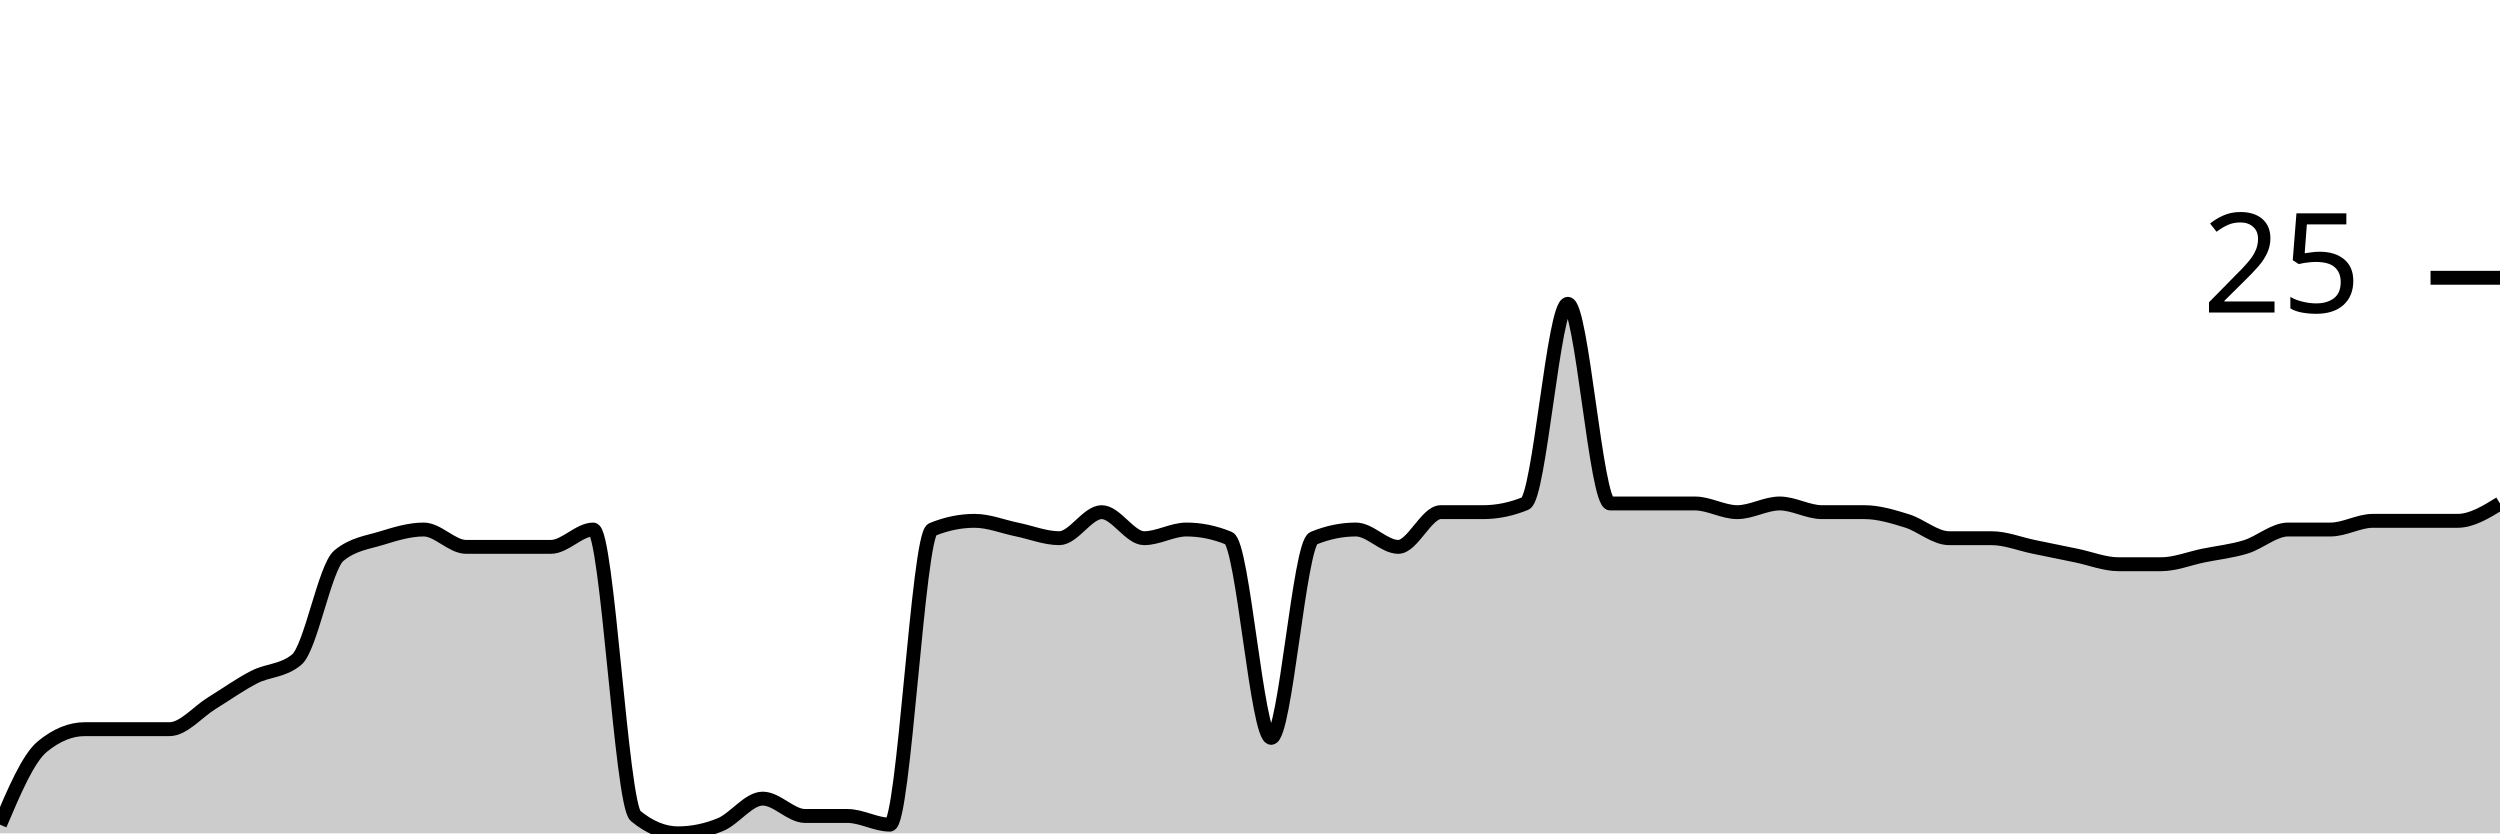
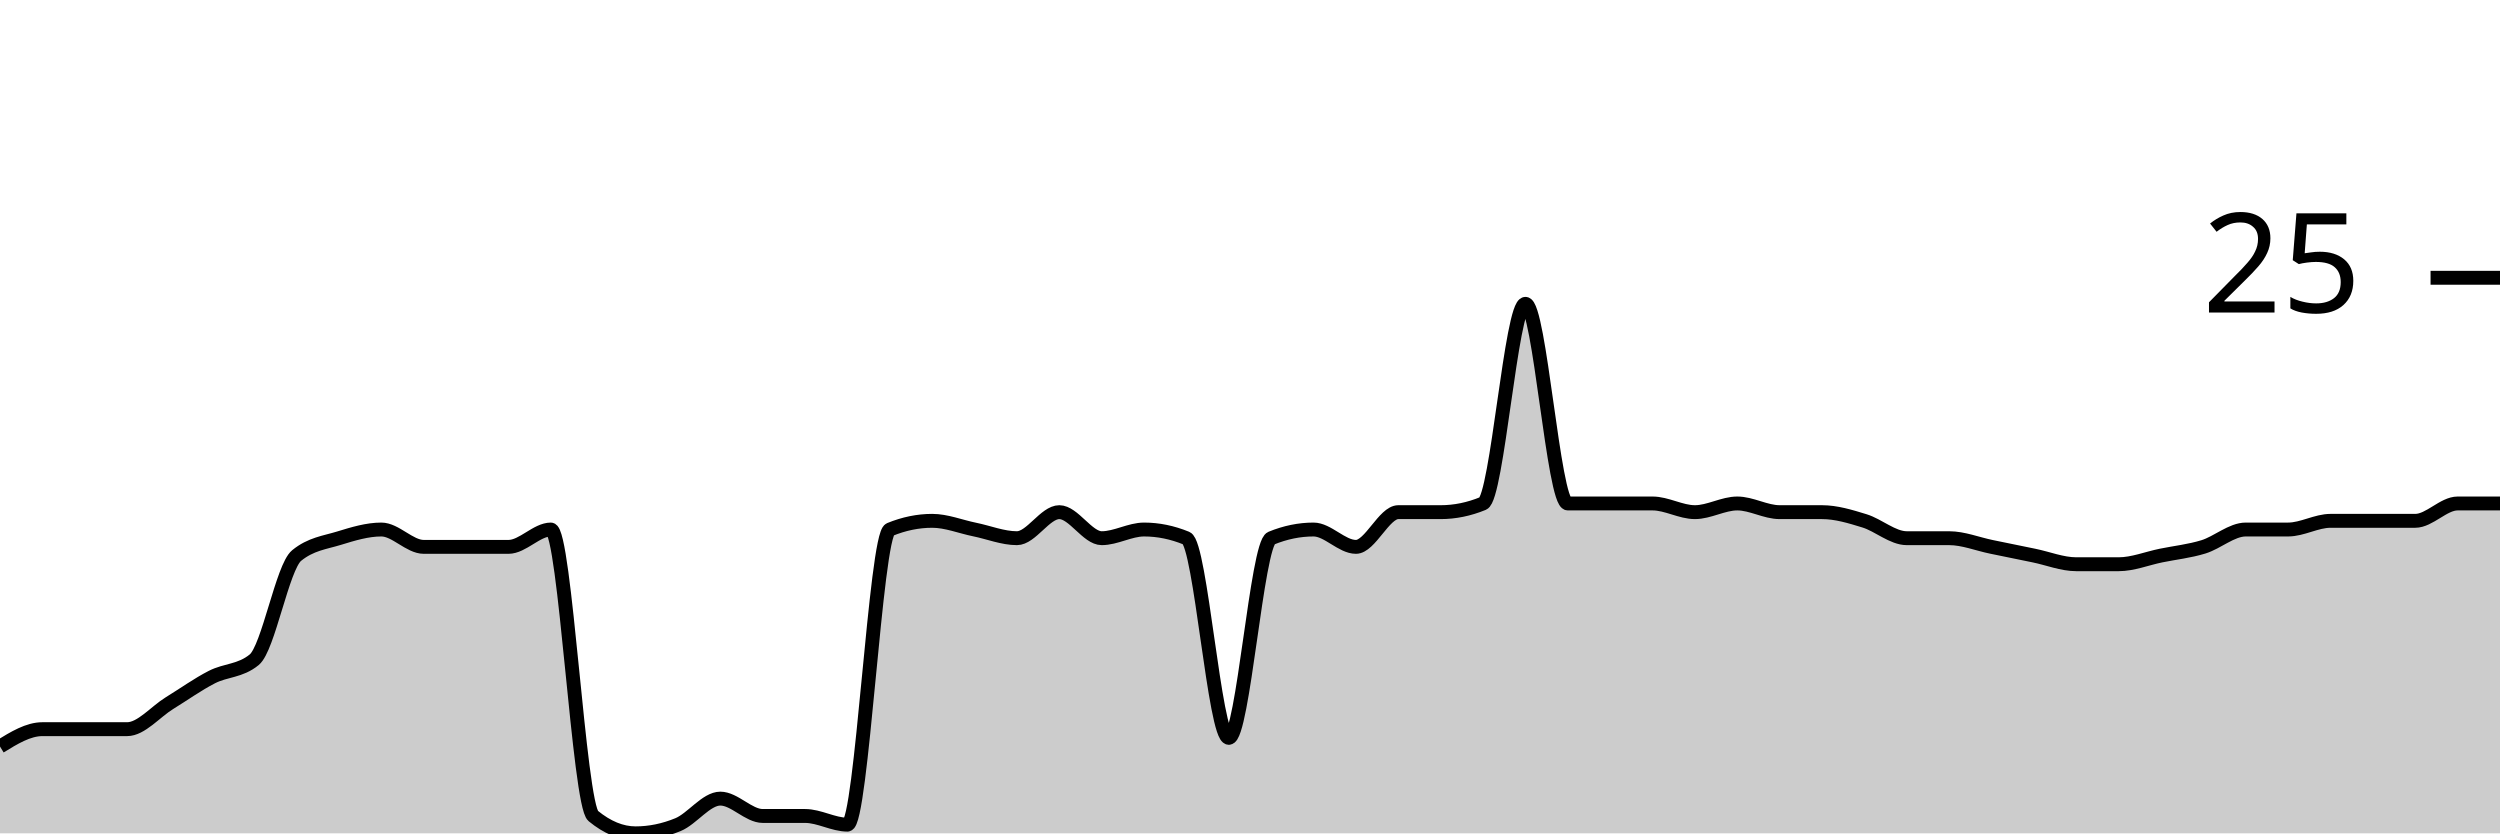
<svg xmlns="http://www.w3.org/2000/svg" viewBox="0 0 180 60">
  <g transform="translate(0,20)">
-     <path class="area" fill="rgba(0, 0, 0, 0.2)" d="M0,39.375C1.017,36.979,2.034,34.583,3.051,33.75C4.068,32.917,5.085,32.5,6.102,32.5C7.119,32.5,8.136,32.5,9.153,32.5C10.169,32.5,11.186,32.5,12.203,32.5C13.22,32.5,14.237,31.25,15.254,30.625C16.271,30,17.288,29.271,18.305,28.75C19.322,28.229,20.339,28.333,21.356,27.5C22.373,26.667,23.39,20.833,24.407,20C25.424,19.167,26.441,19.062,27.458,18.75C28.475,18.438,29.492,18.125,30.508,18.125C31.525,18.125,32.542,19.375,33.559,19.375C34.576,19.375,35.593,19.375,36.61,19.375C37.627,19.375,38.644,19.375,39.661,19.375C40.678,19.375,41.695,18.125,42.712,18.125C43.729,18.125,44.746,37.917,45.763,38.75C46.78,39.583,47.797,40,48.814,40C49.831,40,50.847,39.792,51.864,39.375C52.881,38.958,53.898,37.5,54.915,37.5C55.932,37.5,56.949,38.75,57.966,38.75C58.983,38.75,60,38.75,61.017,38.75C62.034,38.75,63.051,39.375,64.068,39.375C65.085,39.375,66.102,18.542,67.119,18.125C68.136,17.708,69.153,17.5,70.169,17.5C71.186,17.5,72.203,17.917,73.22,18.125C74.237,18.333,75.254,18.75,76.271,18.75C77.288,18.75,78.305,16.875,79.322,16.875C80.339,16.875,81.356,18.75,82.373,18.75C83.39,18.75,84.407,18.125,85.424,18.125C86.441,18.125,87.458,18.333,88.475,18.75C89.492,19.167,90.508,33.125,91.525,33.125C92.542,33.125,93.559,19.167,94.576,18.75C95.593,18.333,96.61,18.125,97.627,18.125C98.644,18.125,99.661,19.375,100.678,19.375C101.695,19.375,102.712,16.875,103.729,16.875C104.746,16.875,105.763,16.875,106.78,16.875C107.797,16.875,108.814,16.667,109.831,16.25C110.847,15.833,111.864,1.875,112.881,1.875C113.898,1.875,114.915,16.25,115.932,16.25C116.949,16.25,117.966,16.25,118.983,16.25C120,16.25,121.017,16.25,122.034,16.25C123.051,16.25,124.068,16.875,125.085,16.875C126.102,16.875,127.119,16.25,128.136,16.25C129.153,16.25,130.169,16.875,131.186,16.875C132.203,16.875,133.22,16.875,134.237,16.875C135.254,16.875,136.271,17.188,137.288,17.5C138.305,17.812,139.322,18.75,140.339,18.75C141.356,18.75,142.373,18.75,143.39,18.75C144.407,18.75,145.424,19.167,146.441,19.375C147.458,19.583,148.475,19.792,149.492,20C150.508,20.208,151.525,20.625,152.542,20.625C153.559,20.625,154.576,20.625,155.593,20.625C156.61,20.625,157.627,20.208,158.644,20C159.661,19.792,160.678,19.688,161.695,19.375C162.712,19.062,163.729,18.125,164.746,18.125C165.763,18.125,166.78,18.125,167.797,18.125C168.814,18.125,169.831,17.5,170.847,17.5C171.864,17.5,172.881,17.5,173.898,17.5C174.915,17.5,175.932,17.5,176.949,17.5C177.966,17.5,178.983,16.875,180,16.25L180,40C178.983,40,177.966,40,176.949,40C175.932,40,174.915,40,173.898,40C172.881,40,171.864,40,170.847,40C169.831,40,168.814,40,167.797,40C166.78,40,165.763,40,164.746,40C163.729,40,162.712,40,161.695,40C160.678,40,159.661,40,158.644,40C157.627,40,156.61,40,155.593,40C154.576,40,153.559,40,152.542,40C151.525,40,150.508,40,149.492,40C148.475,40,147.458,40,146.441,40C145.424,40,144.407,40,143.39,40C142.373,40,141.356,40,140.339,40C139.322,40,138.305,40,137.288,40C136.271,40,135.254,40,134.237,40C133.22,40,132.203,40,131.186,40C130.169,40,129.153,40,128.136,40C127.119,40,126.102,40,125.085,40C124.068,40,123.051,40,122.034,40C121.017,40,120,40,118.983,40C117.966,40,116.949,40,115.932,40C114.915,40,113.898,40,112.881,40C111.864,40,110.847,40,109.831,40C108.814,40,107.797,40,106.78,40C105.763,40,104.746,40,103.729,40C102.712,40,101.695,40,100.678,40C99.661,40,98.644,40,97.627,40C96.61,40,95.593,40,94.576,40C93.559,40,92.542,40,91.525,40C90.508,40,89.492,40,88.475,40C87.458,40,86.441,40,85.424,40C84.407,40,83.39,40,82.373,40C81.356,40,80.339,40,79.322,40C78.305,40,77.288,40,76.271,40C75.254,40,74.237,40,73.22,40C72.203,40,71.186,40,70.169,40C69.153,40,68.136,40,67.119,40C66.102,40,65.085,40,64.068,40C63.051,40,62.034,40,61.017,40C60,40,58.983,40,57.966,40C56.949,40,55.932,40,54.915,40C53.898,40,52.881,40,51.864,40C50.847,40,49.831,40,48.814,40C47.797,40,46.78,40,45.763,40C44.746,40,43.729,40,42.712,40C41.695,40,40.678,40,39.661,40C38.644,40,37.627,40,36.61,40C35.593,40,34.576,40,33.559,40C32.542,40,31.525,40,30.508,40C29.492,40,28.475,40,27.458,40C26.441,40,25.424,40,24.407,40C23.39,40,22.373,40,21.356,40C20.339,40,19.322,40,18.305,40C17.288,40,16.271,40,15.254,40C14.237,40,13.22,40,12.203,40C11.186,40,10.169,40,9.153,40C8.136,40,7.119,40,6.102,40C5.085,40,4.068,40,3.051,40C2.034,40,1.017,40,0,40Z" />
-     <path class="line" stroke="black" fill="none" d="M0,39.375C1.017,36.979,2.034,34.583,3.051,33.75C4.068,32.917,5.085,32.5,6.102,32.5C7.119,32.5,8.136,32.5,9.153,32.5C10.169,32.5,11.186,32.5,12.203,32.5C13.22,32.5,14.237,31.25,15.254,30.625C16.271,30,17.288,29.271,18.305,28.75C19.322,28.229,20.339,28.333,21.356,27.5C22.373,26.667,23.39,20.833,24.407,20C25.424,19.167,26.441,19.062,27.458,18.75C28.475,18.438,29.492,18.125,30.508,18.125C31.525,18.125,32.542,19.375,33.559,19.375C34.576,19.375,35.593,19.375,36.61,19.375C37.627,19.375,38.644,19.375,39.661,19.375C40.678,19.375,41.695,18.125,42.712,18.125C43.729,18.125,44.746,37.917,45.763,38.75C46.78,39.583,47.797,40,48.814,40C49.831,40,50.847,39.792,51.864,39.375C52.881,38.958,53.898,37.5,54.915,37.5C55.932,37.5,56.949,38.75,57.966,38.75C58.983,38.75,60,38.75,61.017,38.75C62.034,38.75,63.051,39.375,64.068,39.375C65.085,39.375,66.102,18.542,67.119,18.125C68.136,17.708,69.153,17.5,70.169,17.5C71.186,17.5,72.203,17.917,73.22,18.125C74.237,18.333,75.254,18.75,76.271,18.75C77.288,18.75,78.305,16.875,79.322,16.875C80.339,16.875,81.356,18.75,82.373,18.75C83.39,18.75,84.407,18.125,85.424,18.125C86.441,18.125,87.458,18.333,88.475,18.75C89.492,19.167,90.508,33.125,91.525,33.125C92.542,33.125,93.559,19.167,94.576,18.75C95.593,18.333,96.61,18.125,97.627,18.125C98.644,18.125,99.661,19.375,100.678,19.375C101.695,19.375,102.712,16.875,103.729,16.875C104.746,16.875,105.763,16.875,106.78,16.875C107.797,16.875,108.814,16.667,109.831,16.25C110.847,15.833,111.864,1.875,112.881,1.875C113.898,1.875,114.915,16.25,115.932,16.25C116.949,16.25,117.966,16.25,118.983,16.25C120,16.25,121.017,16.25,122.034,16.25C123.051,16.25,124.068,16.875,125.085,16.875C126.102,16.875,127.119,16.25,128.136,16.25C129.153,16.25,130.169,16.875,131.186,16.875C132.203,16.875,133.22,16.875,134.237,16.875C135.254,16.875,136.271,17.188,137.288,17.5C138.305,17.812,139.322,18.75,140.339,18.75C141.356,18.75,142.373,18.75,143.39,18.75C144.407,18.75,145.424,19.167,146.441,19.375C147.458,19.583,148.475,19.792,149.492,20C150.508,20.208,151.525,20.625,152.542,20.625C153.559,20.625,154.576,20.625,155.593,20.625C156.61,20.625,157.627,20.208,158.644,20C159.661,19.792,160.678,19.688,161.695,19.375C162.712,19.062,163.729,18.125,164.746,18.125C165.763,18.125,166.78,18.125,167.797,18.125C168.814,18.125,169.831,17.5,170.847,17.5C171.864,17.5,172.881,17.5,173.898,17.5C174.915,17.5,175.932,17.5,176.949,17.5C177.966,17.5,178.983,16.875,180,16.25" />
+     <path class="area" fill="rgba(0, 0, 0, 0.2)" d="M0,33.75C1.017,33.125,2.034,32.5,3.051,32.5C4.068,32.5,5.085,32.5,6.102,32.5C7.119,32.5,8.136,32.5,9.153,32.5C10.169,32.5,11.186,31.25,12.203,30.625C13.22,30,14.237,29.271,15.254,28.75C16.271,28.229,17.288,28.333,18.305,27.5C19.322,26.667,20.339,20.833,21.356,20C22.373,19.167,23.39,19.062,24.407,18.75C25.424,18.438,26.441,18.125,27.458,18.125C28.475,18.125,29.492,19.375,30.508,19.375C31.525,19.375,32.542,19.375,33.559,19.375C34.576,19.375,35.593,19.375,36.61,19.375C37.627,19.375,38.644,18.125,39.661,18.125C40.678,18.125,41.695,37.917,42.712,38.75C43.729,39.583,44.746,40,45.763,40C46.78,40,47.797,39.792,48.814,39.375C49.831,38.958,50.847,37.5,51.864,37.5C52.881,37.5,53.898,38.75,54.915,38.75C55.932,38.75,56.949,38.75,57.966,38.75C58.983,38.75,60,39.375,61.017,39.375C62.034,39.375,63.051,18.542,64.068,18.125C65.085,17.708,66.102,17.5,67.119,17.5C68.136,17.5,69.153,17.917,70.169,18.125C71.186,18.333,72.203,18.75,73.22,18.75C74.237,18.75,75.254,16.875,76.271,16.875C77.288,16.875,78.305,18.75,79.322,18.75C80.339,18.75,81.356,18.125,82.373,18.125C83.39,18.125,84.407,18.333,85.424,18.75C86.441,19.167,87.458,33.125,88.475,33.125C89.492,33.125,90.508,19.167,91.525,18.75C92.542,18.333,93.559,18.125,94.576,18.125C95.593,18.125,96.61,19.375,97.627,19.375C98.644,19.375,99.661,16.875,100.678,16.875C101.695,16.875,102.712,16.875,103.729,16.875C104.746,16.875,105.763,16.667,106.78,16.25C107.797,15.833,108.814,1.875,109.831,1.875C110.847,1.875,111.864,16.25,112.881,16.25C113.898,16.25,114.915,16.25,115.932,16.25C116.949,16.25,117.966,16.25,118.983,16.25C120,16.25,121.017,16.875,122.034,16.875C123.051,16.875,124.068,16.25,125.085,16.25C126.102,16.25,127.119,16.875,128.136,16.875C129.153,16.875,130.169,16.875,131.186,16.875C132.203,16.875,133.22,17.188,134.237,17.5C135.254,17.812,136.271,18.75,137.288,18.75C138.305,18.75,139.322,18.75,140.339,18.75C141.356,18.75,142.373,19.167,143.39,19.375C144.407,19.583,145.424,19.792,146.441,20C147.458,20.208,148.475,20.625,149.492,20.625C150.508,20.625,151.525,20.625,152.542,20.625C153.559,20.625,154.576,20.208,155.593,20C156.61,19.792,157.627,19.687,158.644,19.375C159.661,19.062,160.678,18.125,161.695,18.125C162.712,18.125,163.729,18.125,164.746,18.125C165.763,18.125,166.78,17.5,167.797,17.5C168.814,17.5,169.831,17.5,170.847,17.5C171.864,17.5,172.881,17.5,173.898,17.5C174.915,17.5,175.932,16.25,176.949,16.25C177.966,16.25,178.983,16.25,180,16.25L180,40C178.983,40,177.966,40,176.949,40C175.932,40,174.915,40,173.898,40C172.881,40,171.864,40,170.847,40C169.831,40,168.814,40,167.797,40C166.78,40,165.763,40,164.746,40C163.729,40,162.712,40,161.695,40C160.678,40,159.661,40,158.644,40C157.627,40,156.61,40,155.593,40C154.576,40,153.559,40,152.542,40C151.525,40,150.508,40,149.492,40C148.475,40,147.458,40,146.441,40C145.424,40,144.407,40,143.39,40C142.373,40,141.356,40,140.339,40C139.322,40,138.305,40,137.288,40C136.271,40,135.254,40,134.237,40C133.22,40,132.203,40,131.186,40C130.169,40,129.153,40,128.136,40C127.119,40,126.102,40,125.085,40C124.068,40,123.051,40,122.034,40C121.017,40,120,40,118.983,40C117.966,40,116.949,40,115.932,40C114.915,40,113.898,40,112.881,40C111.864,40,110.847,40,109.831,40C108.814,40,107.797,40,106.78,40C105.763,40,104.746,40,103.729,40C102.712,40,101.695,40,100.678,40C99.661,40,98.644,40,97.627,40C96.61,40,95.593,40,94.576,40C93.559,40,92.542,40,91.525,40C90.508,40,89.492,40,88.475,40C87.458,40,86.441,40,85.424,40C84.407,40,83.39,40,82.373,40C81.356,40,80.339,40,79.322,40C78.305,40,77.288,40,76.271,40C75.254,40,74.237,40,73.22,40C72.203,40,71.186,40,70.169,40C69.153,40,68.136,40,67.119,40C66.102,40,65.085,40,64.068,40C63.051,40,62.034,40,61.017,40C60,40,58.983,40,57.966,40C56.949,40,55.932,40,54.915,40C53.898,40,52.881,40,51.864,40C50.847,40,49.831,40,48.814,40C47.797,40,46.78,40,45.763,40C44.746,40,43.729,40,42.712,40C41.695,40,40.678,40,39.661,40C38.644,40,37.627,40,36.61,40C35.593,40,34.576,40,33.559,40C32.542,40,31.525,40,30.508,40C29.492,40,28.475,40,27.458,40C26.441,40,25.424,40,24.407,40C23.39,40,22.373,40,21.356,40C20.339,40,19.322,40,18.305,40C17.288,40,16.271,40,15.254,40C14.237,40,13.22,40,12.203,40C11.186,40,10.169,40,9.153,40C8.136,40,7.119,40,6.102,40C5.085,40,4.068,40,3.051,40C2.034,40,1.017,40,0,40Z" />
+     <path class="line" stroke="black" fill="none" d="M0,33.75C1.017,33.125,2.034,32.5,3.051,32.5C4.068,32.5,5.085,32.5,6.102,32.5C7.119,32.5,8.136,32.5,9.153,32.5C10.169,32.5,11.186,31.25,12.203,30.625C13.22,30,14.237,29.271,15.254,28.75C16.271,28.229,17.288,28.333,18.305,27.5C19.322,26.667,20.339,20.833,21.356,20C22.373,19.167,23.39,19.062,24.407,18.75C25.424,18.438,26.441,18.125,27.458,18.125C28.475,18.125,29.492,19.375,30.508,19.375C31.525,19.375,32.542,19.375,33.559,19.375C34.576,19.375,35.593,19.375,36.61,19.375C37.627,19.375,38.644,18.125,39.661,18.125C40.678,18.125,41.695,37.917,42.712,38.75C43.729,39.583,44.746,40,45.763,40C46.78,40,47.797,39.792,48.814,39.375C49.831,38.958,50.847,37.5,51.864,37.5C52.881,37.5,53.898,38.75,54.915,38.75C55.932,38.75,56.949,38.75,57.966,38.75C58.983,38.75,60,39.375,61.017,39.375C62.034,39.375,63.051,18.542,64.068,18.125C65.085,17.708,66.102,17.5,67.119,17.5C68.136,17.5,69.153,17.917,70.169,18.125C71.186,18.333,72.203,18.75,73.22,18.75C74.237,18.75,75.254,16.875,76.271,16.875C77.288,16.875,78.305,18.75,79.322,18.75C80.339,18.75,81.356,18.125,82.373,18.125C83.39,18.125,84.407,18.333,85.424,18.75C86.441,19.167,87.458,33.125,88.475,33.125C89.492,33.125,90.508,19.167,91.525,18.75C92.542,18.333,93.559,18.125,94.576,18.125C95.593,18.125,96.61,19.375,97.627,19.375C98.644,19.375,99.661,16.875,100.678,16.875C101.695,16.875,102.712,16.875,103.729,16.875C104.746,16.875,105.763,16.667,106.78,16.25C107.797,15.833,108.814,1.875,109.831,1.875C110.847,1.875,111.864,16.25,112.881,16.25C113.898,16.25,114.915,16.25,115.932,16.25C116.949,16.25,117.966,16.25,118.983,16.25C120,16.25,121.017,16.875,122.034,16.875C123.051,16.875,124.068,16.25,125.085,16.25C126.102,16.25,127.119,16.875,128.136,16.875C129.153,16.875,130.169,16.875,131.186,16.875C132.203,16.875,133.22,17.188,134.237,17.5C135.254,17.812,136.271,18.75,137.288,18.75C138.305,18.75,139.322,18.75,140.339,18.75C141.356,18.75,142.373,19.167,143.39,19.375C144.407,19.583,145.424,19.792,146.441,20C147.458,20.208,148.475,20.625,149.492,20.625C150.508,20.625,151.525,20.625,152.542,20.625C153.559,20.625,154.576,20.208,155.593,20C156.61,19.792,157.627,19.687,158.644,19.375C159.661,19.062,160.678,18.125,161.695,18.125C162.712,18.125,163.729,18.125,164.746,18.125C165.763,18.125,166.78,17.5,167.797,17.5C168.814,17.5,169.831,17.5,170.847,17.5C171.864,17.5,172.881,17.5,173.898,17.5C174.915,17.5,175.932,16.25,176.949,16.25C177.966,16.25,178.983,16.25,180,16.25" />
    <path class="axis-ceiling" stroke-width="1" stroke="black" fill="none" d="M175,0L180,0" />
    <text class="axis-ceiling-label" font-family="sans-serif" text-anchor="end" font-size="10px" x="170" y="2.5">25</text>
  </g>
</svg>
